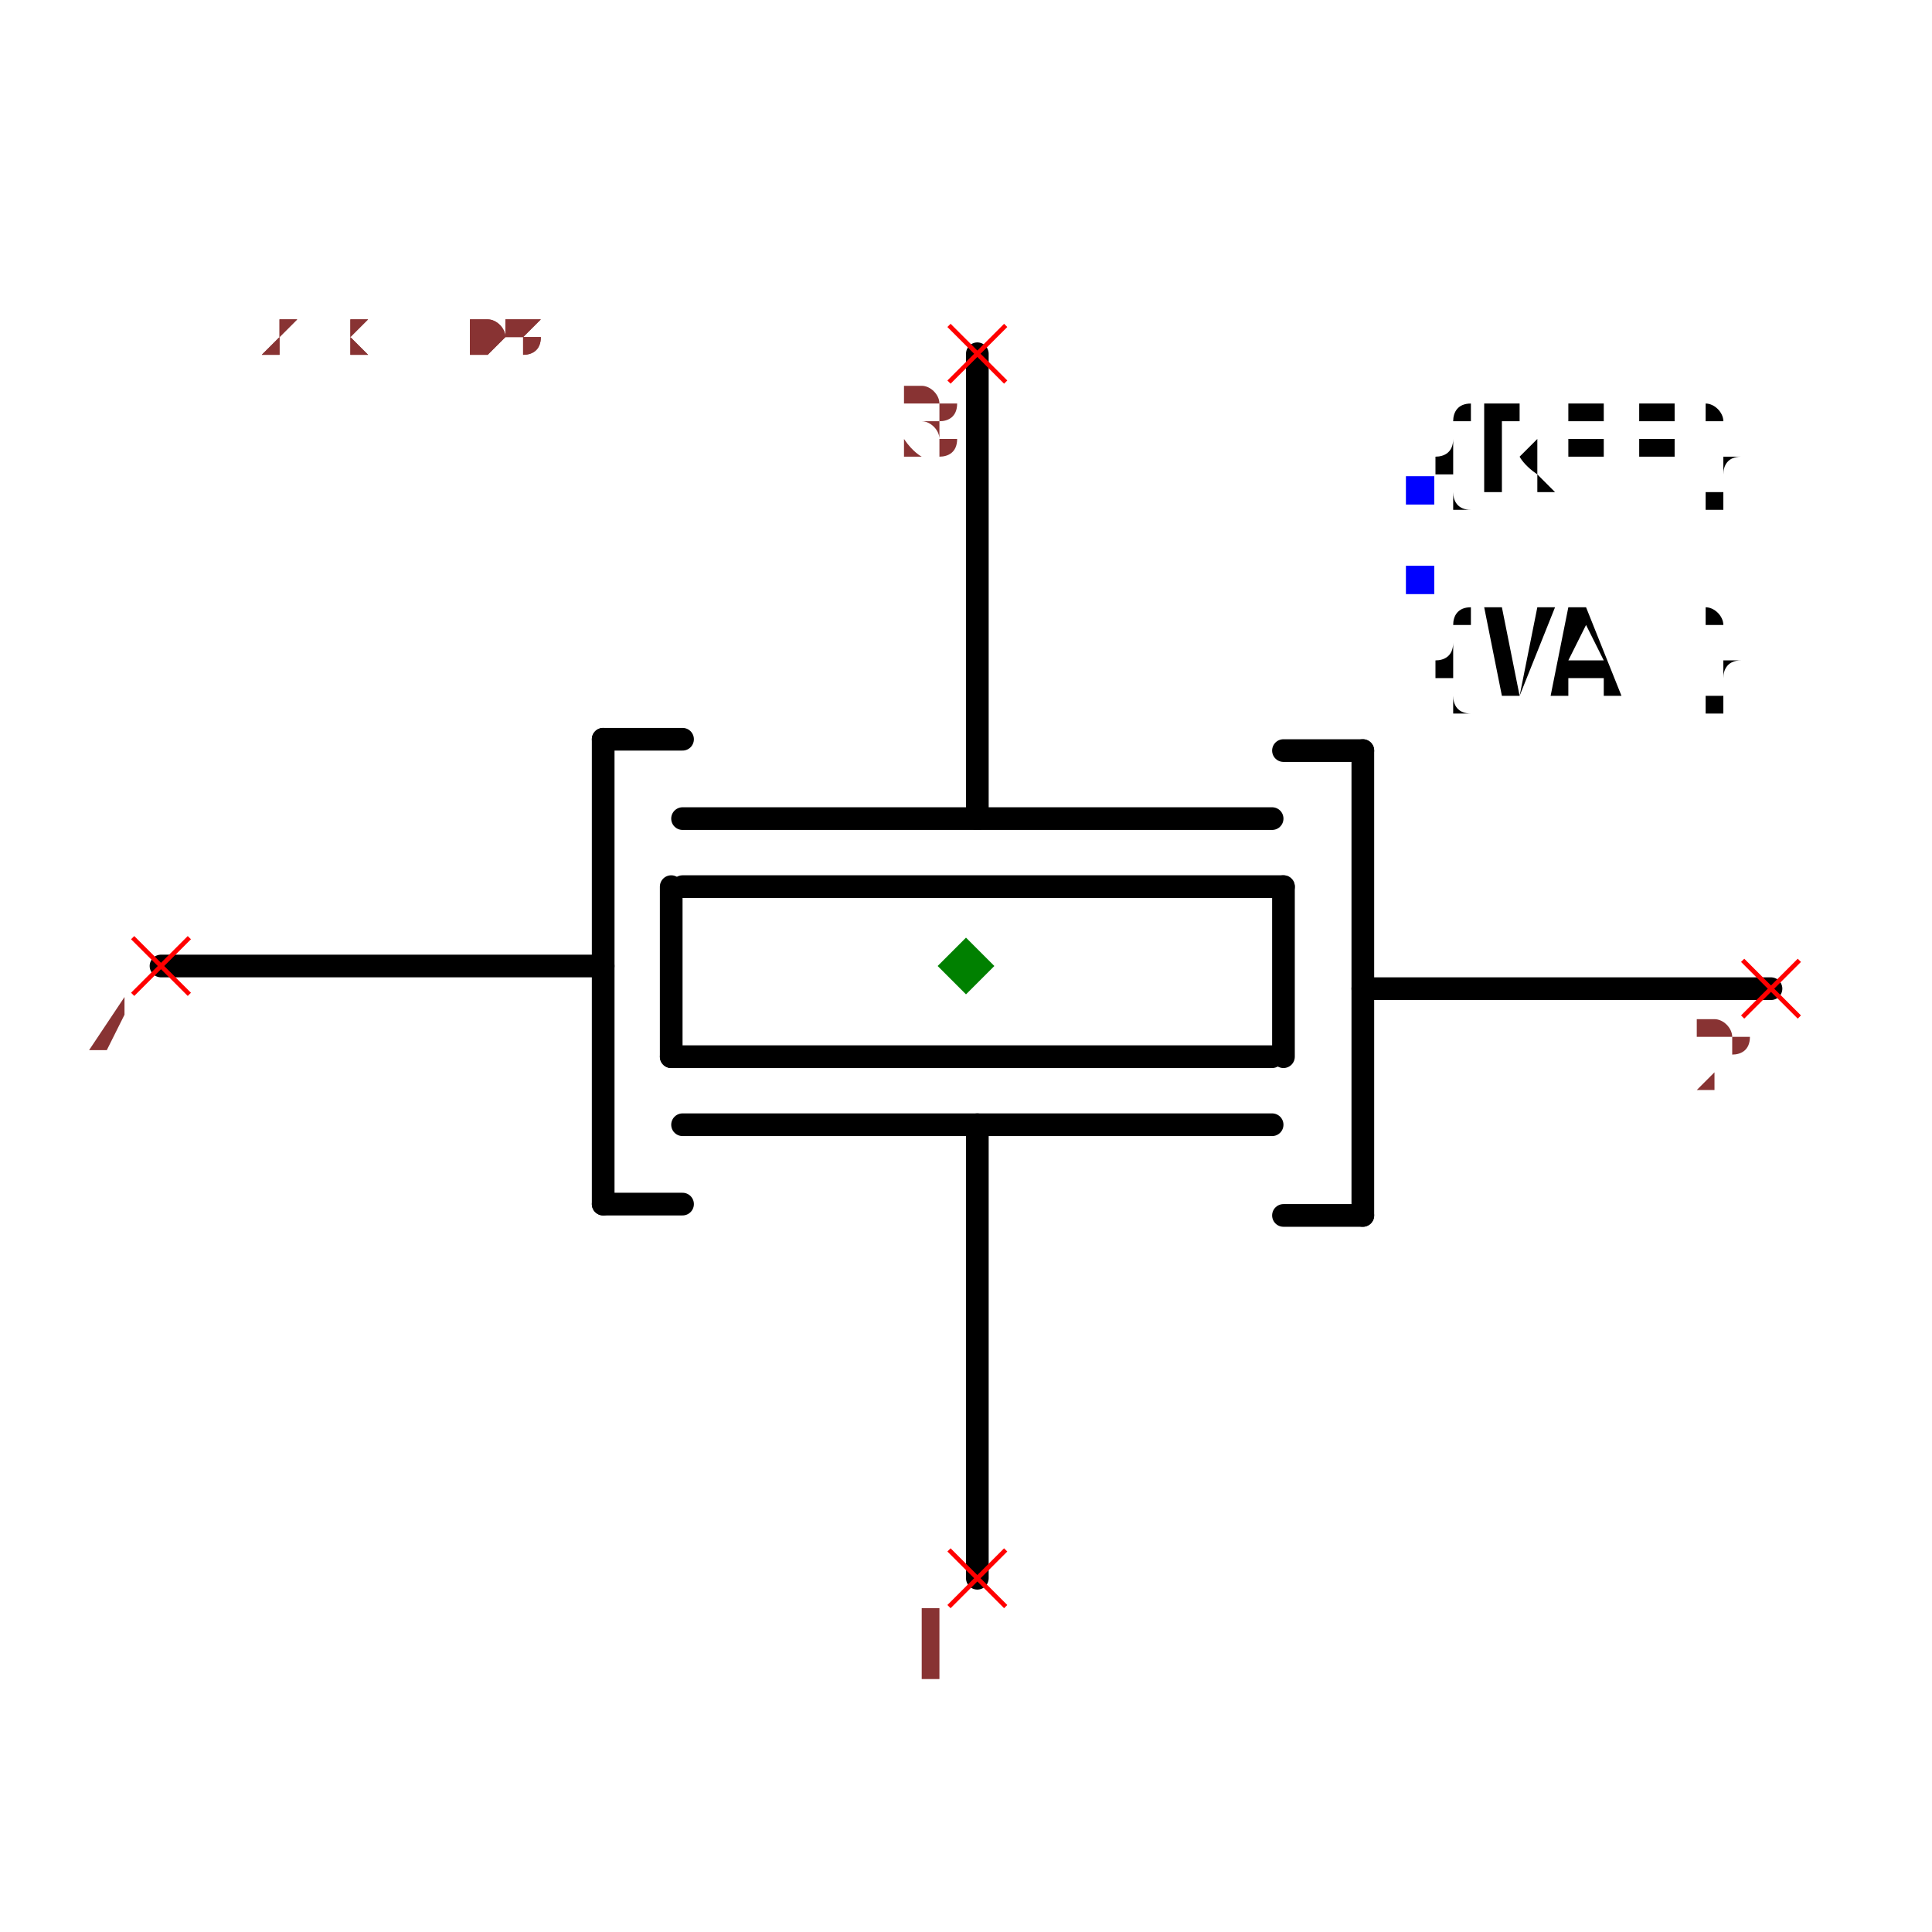
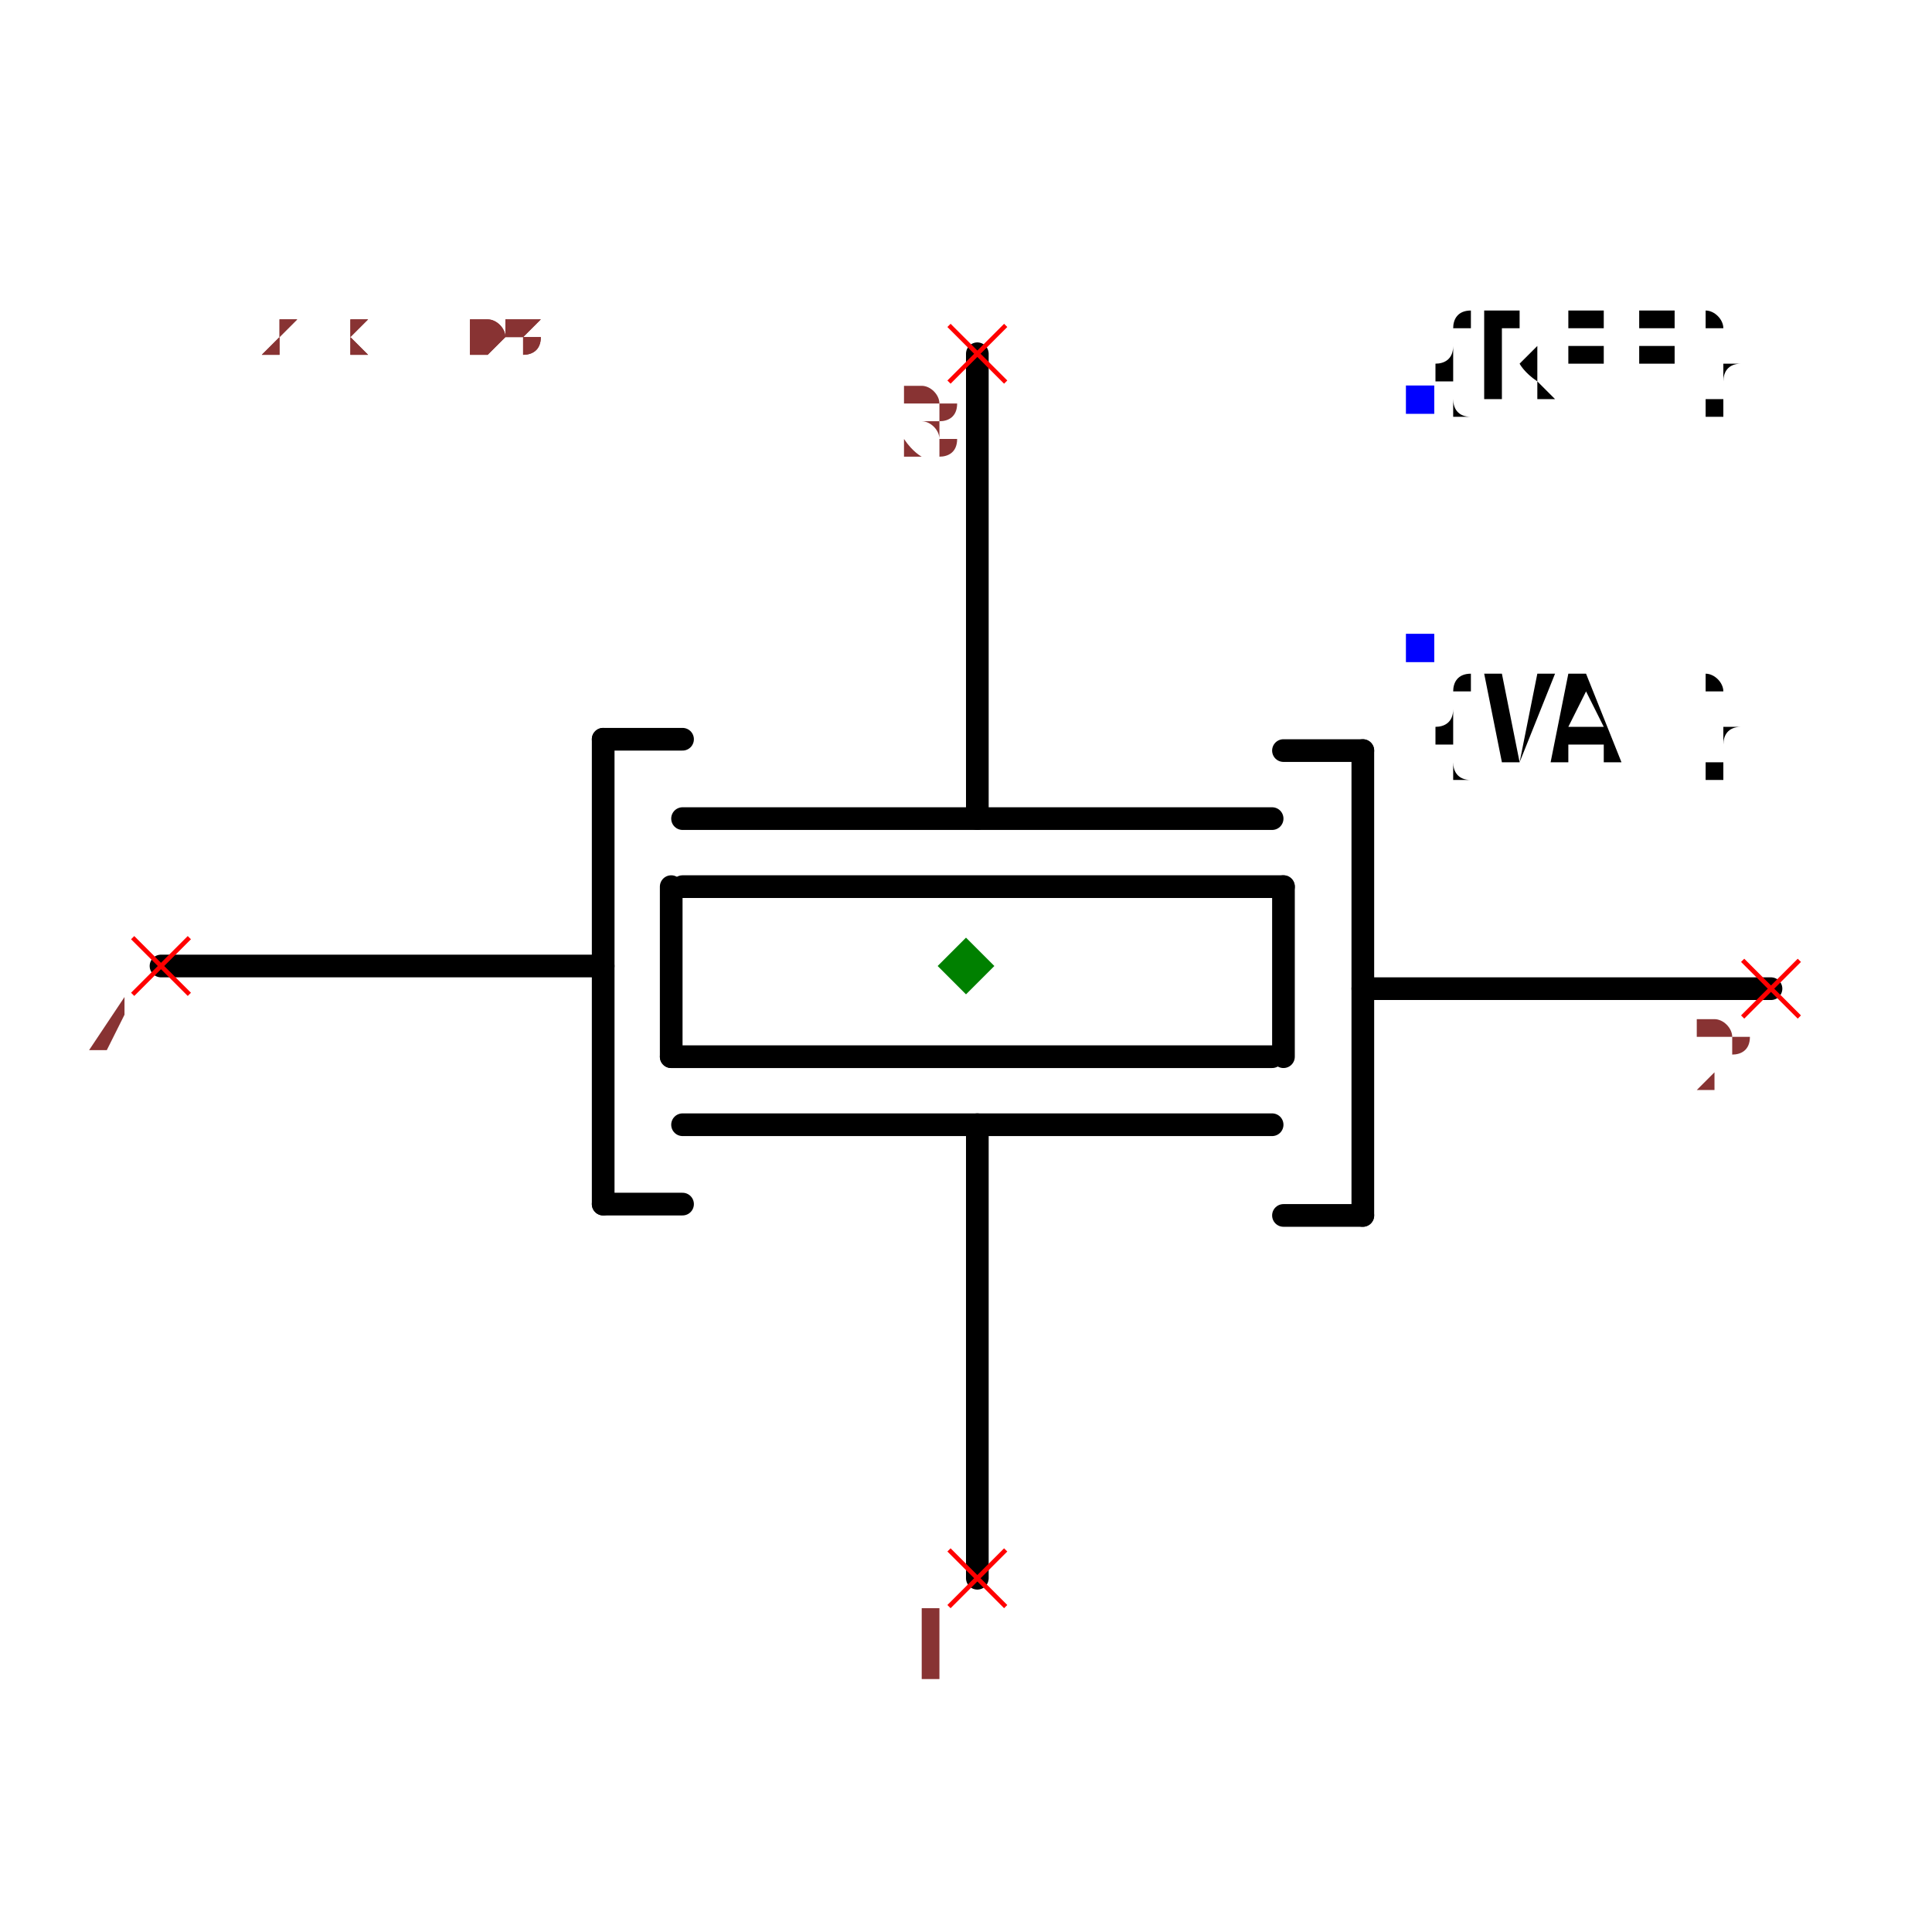
<svg xmlns="http://www.w3.org/2000/svg" width="150" height="150" viewBox="-0.852 -0.648 1.704 1.296">
  <path d="M0.01,-0.54 L0.01,-0.13" fill="none" stroke="black" stroke-width="0.02" stroke-linecap="round" stroke-linejoin="round" />
  <path d="M-0.25,-0.13 L0.27,-0.13" fill="none" stroke="black" stroke-width="0.02" stroke-linecap="round" stroke-linejoin="round" />
  <path d="M-0.25,-0.07 L0.28,-0.07" fill="none" stroke="black" stroke-width="0.02" stroke-linecap="round" stroke-linejoin="round" />
  <path d="M-0.25,0.14 L0.27,0.14" fill="none" stroke="black" stroke-width="0.02" stroke-linecap="round" stroke-linejoin="round" />
  <path d="M-0.26,0.08 L0.27,0.08" fill="none" stroke="black" stroke-width="0.02" stroke-linecap="round" stroke-linejoin="round" />
  <path d="M-0.26,-0.07 L-0.26,0.08" fill="none" stroke="black" stroke-width="0.02" stroke-linecap="round" stroke-linejoin="round" />
  <path d="M0.28,-0.07 L0.28,0.08" fill="none" stroke="black" stroke-width="0.02" stroke-linecap="round" stroke-linejoin="round" />
  <path d="M-0.32,0.21 L-0.32,-0.2" fill="none" stroke="black" stroke-width="0.02" stroke-linecap="round" stroke-linejoin="round" />
  <path d="M-0.71,-4.3474961369731035e-17 L-0.33,-2.020667218593133e-17 L-0.32,-1.959434878635765e-17" fill="none" stroke="black" stroke-width="0.02" stroke-linecap="round" stroke-linejoin="round" />
  <path d="M-0.32,0.21 L-0.25,0.21" fill="none" stroke="black" stroke-width="0.02" stroke-linecap="round" stroke-linejoin="round" />
  <path d="M-0.32,-0.2 L-0.25,-0.2" fill="none" stroke="black" stroke-width="0.02" stroke-linecap="round" stroke-linejoin="round" />
  <path d="M0.35,-0.19 L0.35,0.22" fill="none" stroke="black" stroke-width="0.02" stroke-linecap="round" stroke-linejoin="round" />
  <path d="M0.71,0.02 L0.36,0.02 L0.35,0.02" fill="none" stroke="black" stroke-width="0.02" stroke-linecap="round" stroke-linejoin="round" />
  <path d="M0.35,-0.19 L0.28,-0.19" fill="none" stroke="black" stroke-width="0.02" stroke-linecap="round" stroke-linejoin="round" />
  <path d="M0.35,0.22 L0.28,0.22" fill="none" stroke="black" stroke-width="0.02" stroke-linecap="round" stroke-linejoin="round" />
  <path d="M0.01,0.14 L0.01,0.54" fill="none" stroke="black" stroke-width="0.02" stroke-linecap="round" stroke-linejoin="round" />
-   <text x="0.4" y="-0.34" dx="0" dy="0.1" text-anchor="start" style="font: 0.1px monospace; fill: black">{VAL}</text>
-   <rect x="0.388" y="-0.353" width="0.025" height="0.025" fill="blue" />
-   <text x="0.4" y="-0.42" dx="0" dy="0" text-anchor="start" style="font: 0.1px monospace; fill: black">{REF}</text>
-   <rect x="0.388" y="-0.432" width="0.025" height="0.025" fill="blue" />
+   <text x="0.4" y="-0.28" dx="0" dy="0.1" text-anchor="start" style="font: 0.1px monospace; fill: black">{VAL}</text>
+   <rect x="0.388" y="-0.293" width="0.025" height="0.025" fill="blue" />
+   <text x="0.4" y="-0.5" dx="0" dy="0" text-anchor="start" style="font: 0.1px monospace; fill: black">{REF}</text>
+   <rect x="0.388" y="-0.512" width="0.025" height="0.025" fill="blue" />
  <line x1="-0.015" y1="0.515" x2="0.035" y2="0.565" stroke="red" stroke-width="0.004" />
  <line x1="-0.015" y1="0.565" x2="0.035" y2="0.515" stroke="red" stroke-width="0.004" />
  <text x="-0.03" y="0.63" text-anchor="middle" style="font: 0.08px monospace; fill: #833;">1</text>
  <line x1="-0.015" y1="-0.565" x2="0.035" y2="-0.515" stroke="red" stroke-width="0.004" />
  <line x1="-0.015" y1="-0.515" x2="0.035" y2="-0.565" stroke="red" stroke-width="0.004" />
  <text x="-0.03" y="-0.45" text-anchor="middle" style="font: 0.08px monospace; fill: #833;">3</text>
  <line x1="0.685" y1="-0.005" x2="0.735" y2="0.045" stroke="red" stroke-width="0.004" />
  <line x1="0.685" y1="0.045" x2="0.735" y2="-0.005" stroke="red" stroke-width="0.004" />
  <text x="0.67" y="0.11" text-anchor="middle" style="font: 0.08px monospace; fill: #833;">2</text>
  <line x1="-0.735" y1="-0.025" x2="-0.685" y2="0.025" stroke="red" stroke-width="0.004" />
  <line x1="-0.735" y1="0.025" x2="-0.685" y2="-0.025" stroke="red" stroke-width="0.004" />
  <text x="-0.75" y="0.09" text-anchor="middle" style="font: 0.08px monospace; fill: #833;">4</text>
  <path d="M 0 -0.025 L 0.025 0 L 0 0.025 L -0.025 0 Z" fill="green" />
  <text x="-0.71" y="-0.54" style="font: 0.05px monospace; fill: #833;">1.42 x 1.08</text>
  <text x="-0.71" y="-0.54" style="font: 0.05px monospace; fill: #833;">1.42 x 1.08</text>
</svg>
